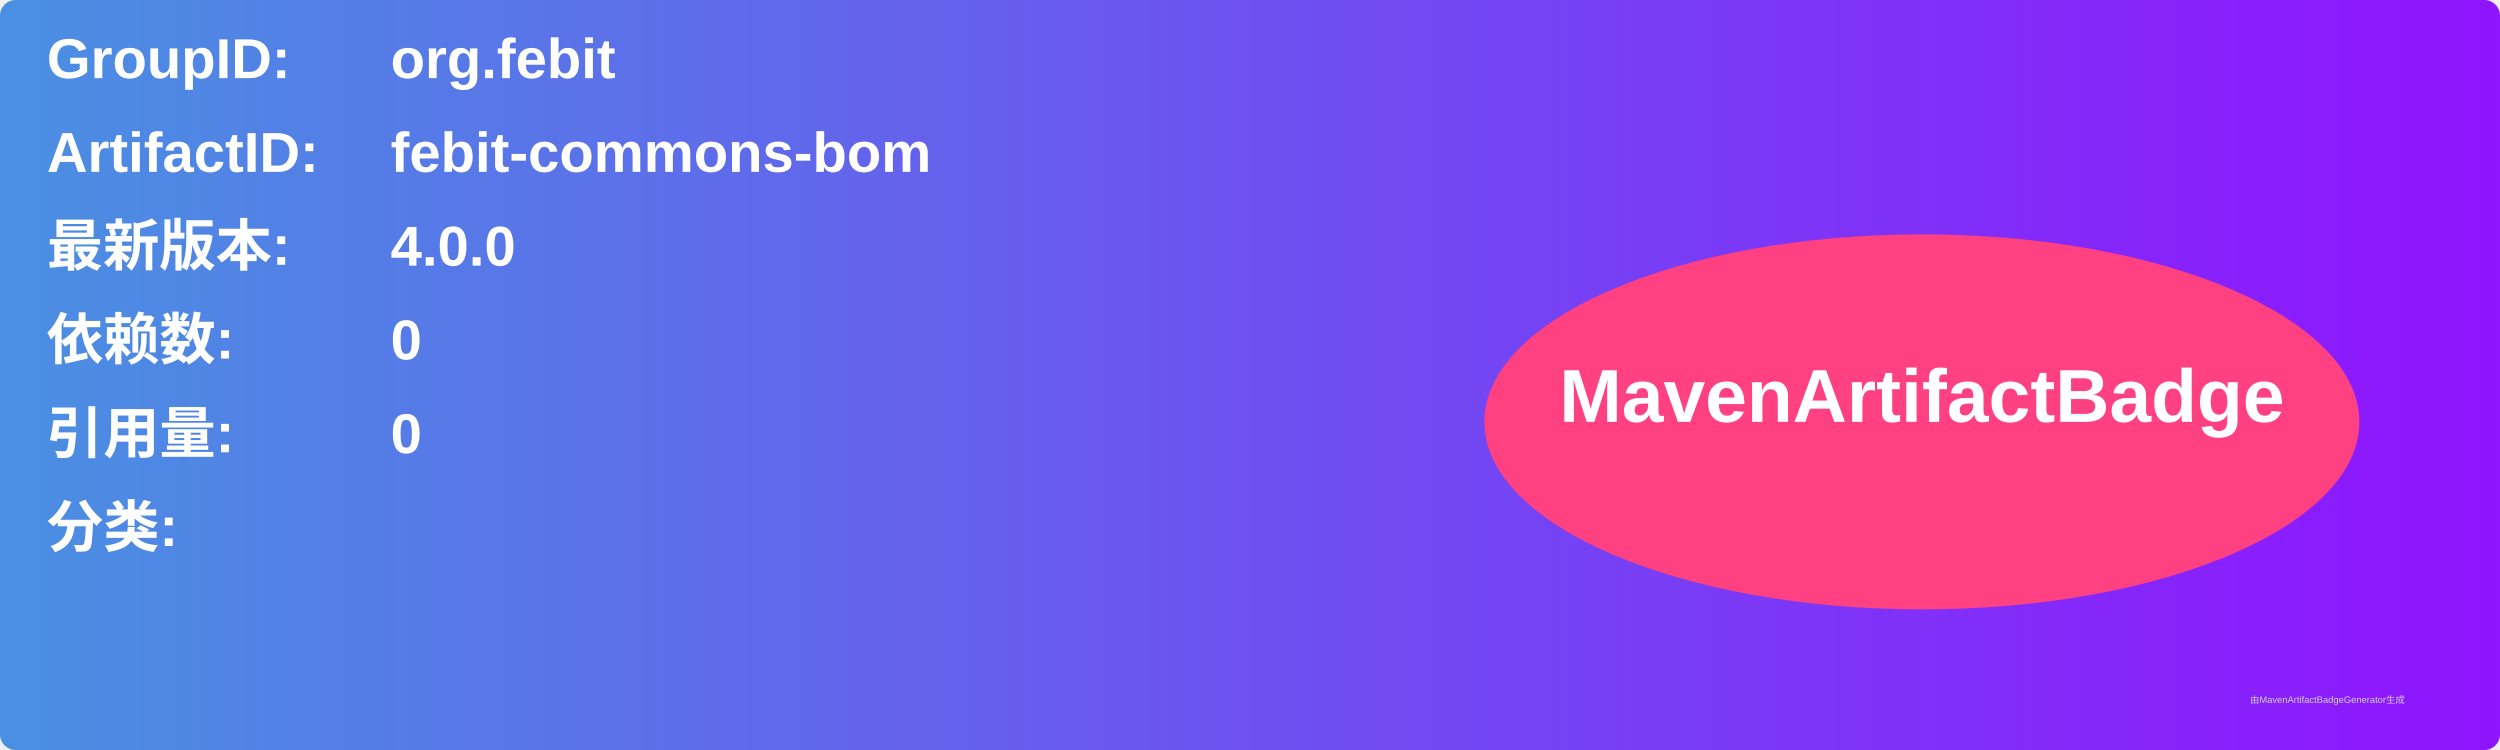
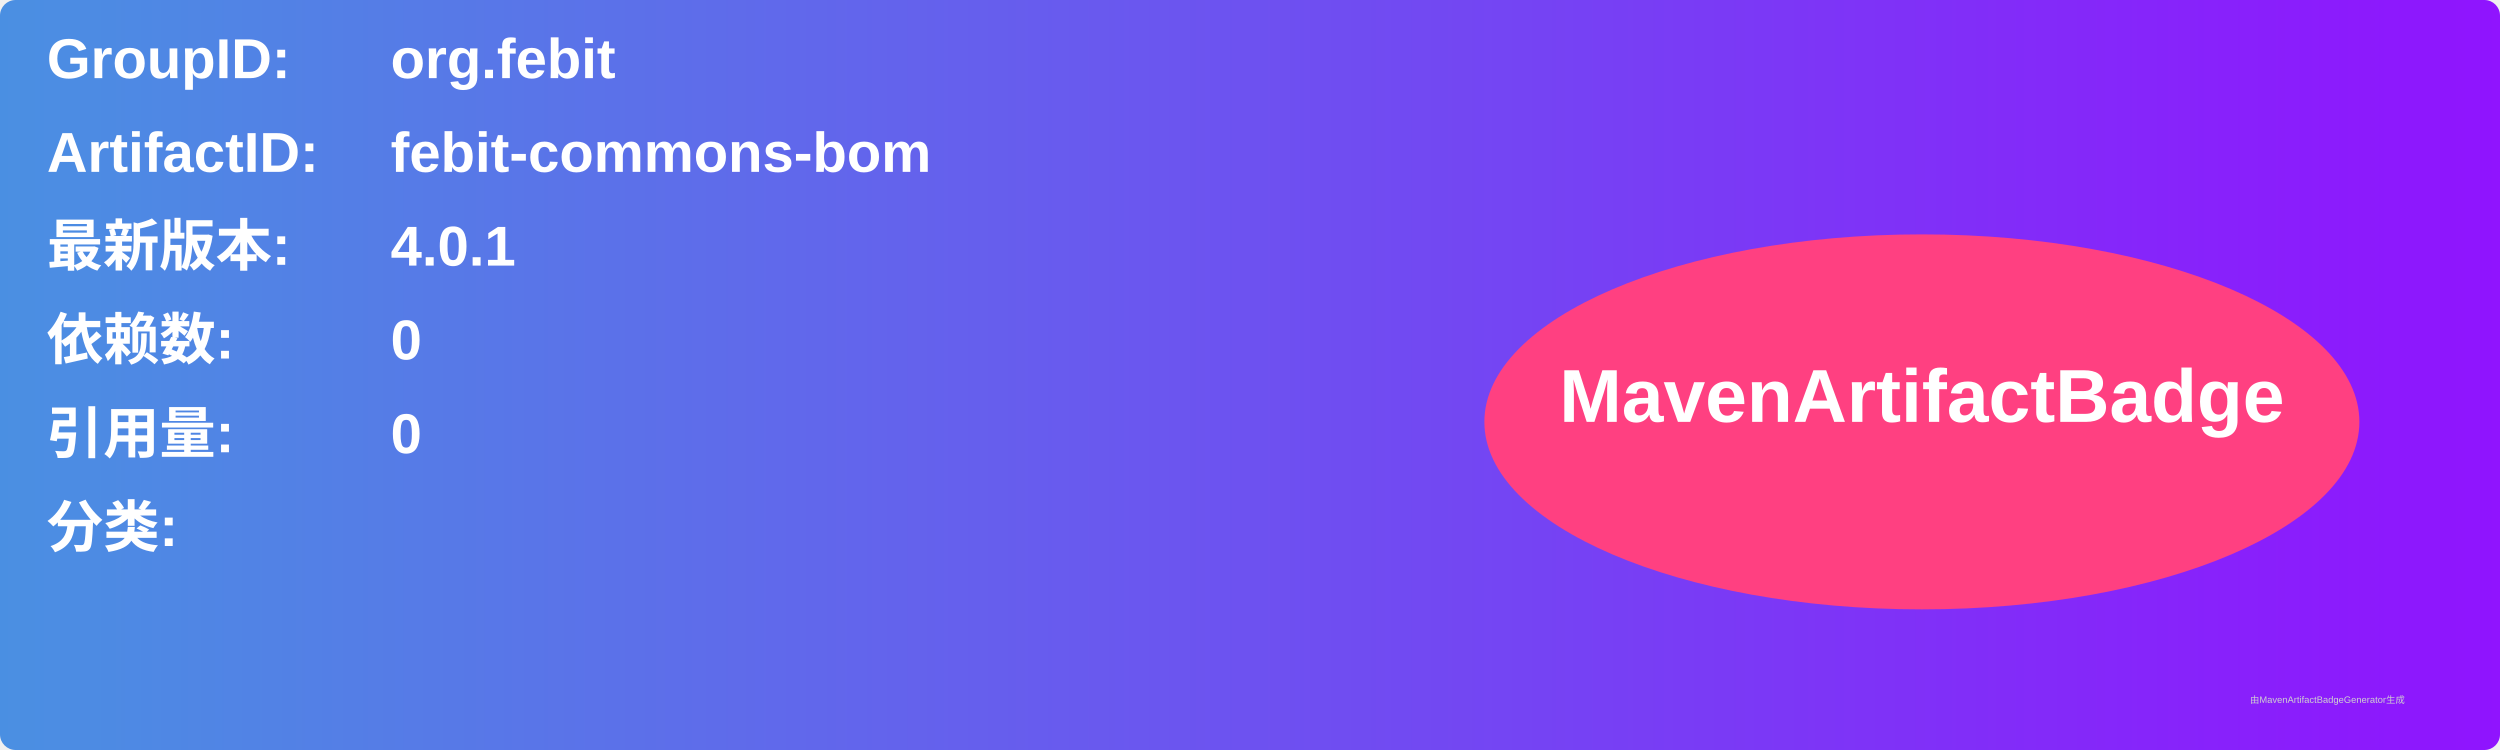
<svg xmlns="http://www.w3.org/2000/svg" width="800" height="240" viewBox="0 0 800 240">
  <linearGradient id="grad" x1="0%" y1="0%" x2="100%" y2="0%">
    <stop offset="0%" stop-color="#4a90e2" />
    <stop offset="100%" stop-color="#9013fe" />
  </linearGradient>
  <rect width="100%" height="100%" rx="5" ry="5" fill="url(#grad)" />
  <g transform="translate(15, 15)">
    <text x="0" y="10" font-family="Arial" font-size="18" fill="white" font-weight="bold" width="260">GroupID:</text>
    <text x="110" y="10" font-family="Arial" font-size="18" fill="white" font-weight="bold" width="460">org.febit</text>
    <text x="0" y="40" font-family="Arial" font-size="18" fill="white" font-weight="bold" width="260">ArtifactID:</text>
    <text x="110" y="40" font-family="Arial" font-size="18" fill="white" font-weight="bold" width="460">febit-commons-bom</text>
    <text x="0" y="70" font-family="Arial" font-size="18" fill="white" font-weight="bold">最新版本:</text>
    <text x="110" y="70" font-family="Arial" font-size="18" fill="white" font-weight="bold">
-       <tspan font-weight="bold">4.0.0</tspan>
+       <tspan font-weight="bold">4.0.1</tspan>
    </text>
    <text x="0" y="100" font-family="Arial" font-size="18" fill="white" font-weight="bold">依赖数: </text>
    <text x="110" y="100" font-family="Arial" font-size="18" fill="white">
      <tspan font-weight="bold">0</tspan>
    </text>
    <text x="0" y="130" font-family="Arial" font-size="18" fill="white" font-weight="bold">引用量: </text>
    <text x="110" y="130" font-family="Arial" font-size="18" fill="white">
      <tspan font-weight="bold">0</tspan>
    </text>
    <text x="0" y="160" font-family="Arial" font-size="18" fill="white" font-weight="bold">分类:</text>
    <text x="10" y="190" font-family="Arial" font-size="10" fill="white">
      <tspan font-weight="bold" />
    </text>
    <ellipse cx="600" cy="120" rx="140" ry="60" fill="#ff4081" />
    <text x="600" y="120" text-anchor="middle" font-family="Arial" font-size="24" fill="white" font-weight="bold">MavenArtifactBadge</text>
  </g>
  <text x="720" y="225" font-family="Arial" font-size="3" fill="#d0d0d0">由MavenArtifactBadgeGenerator生成</text>
</svg>
